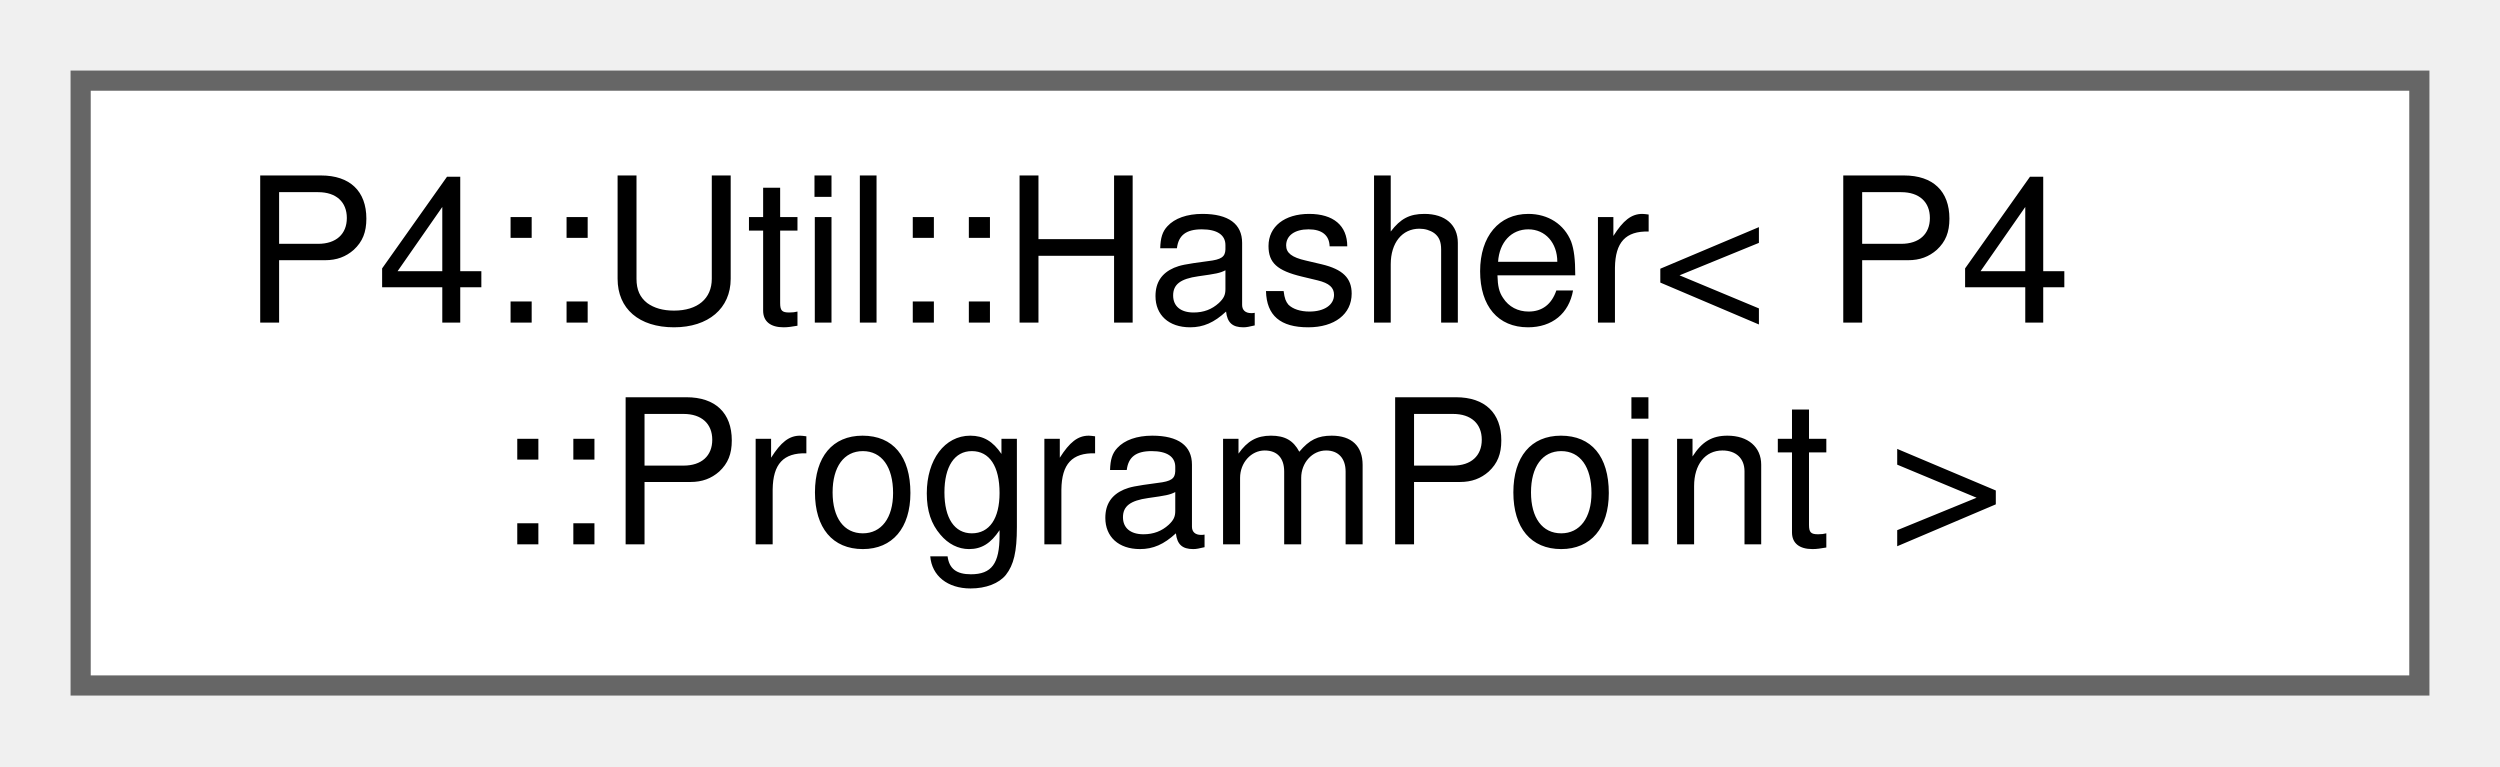
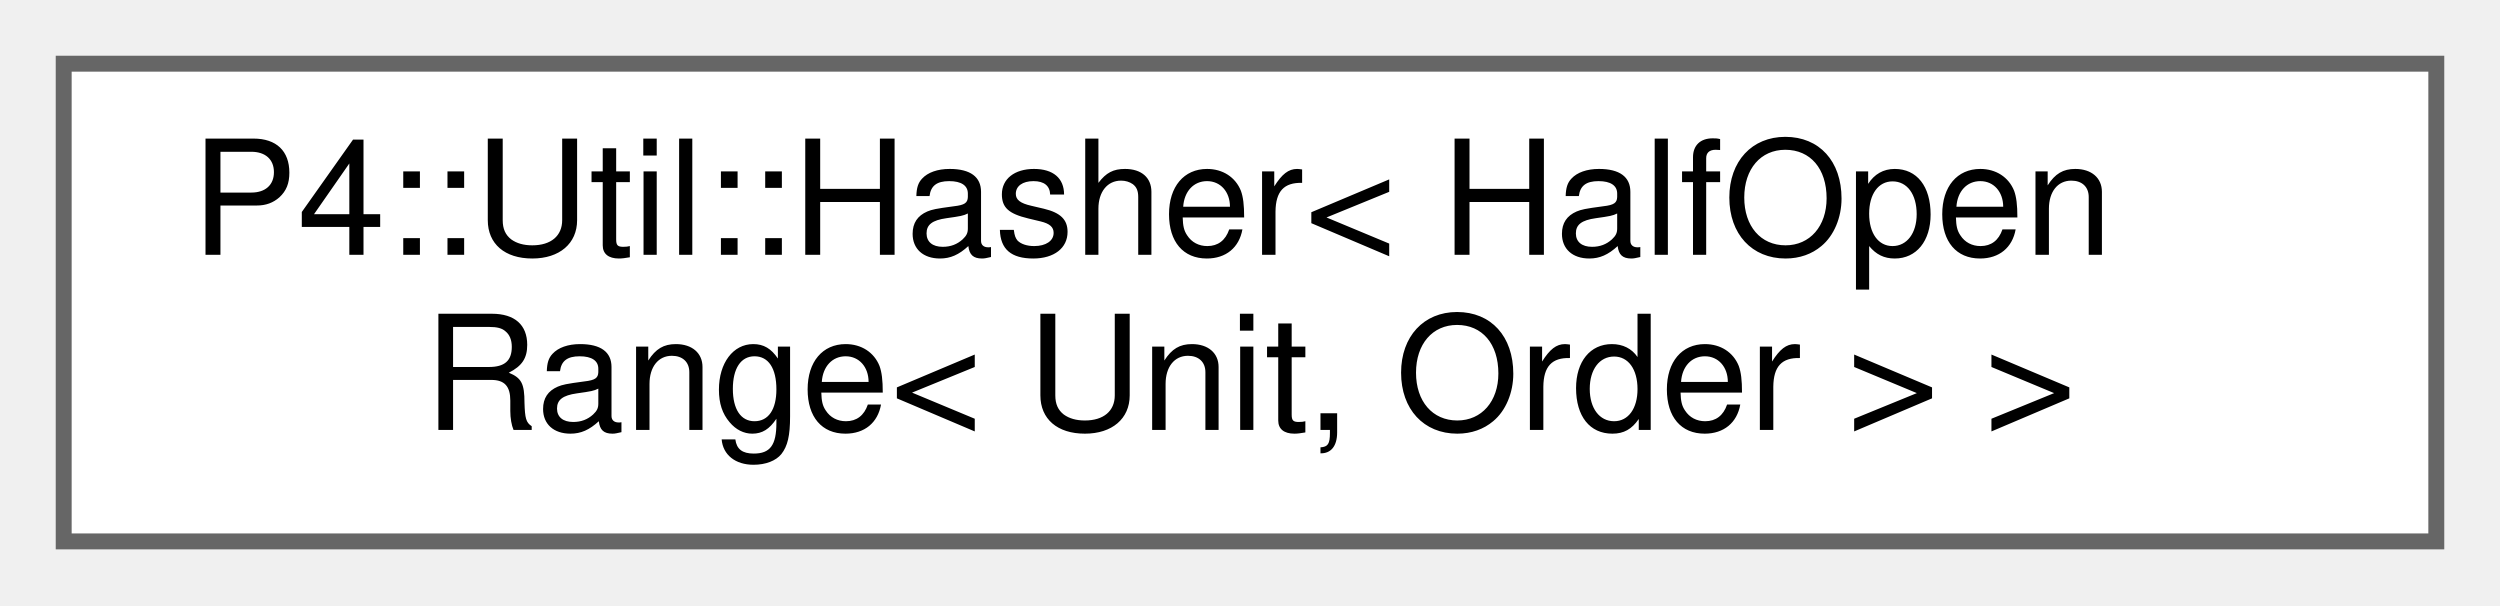
- <svg xmlns="http://www.w3.org/2000/svg" xmlns:xlink="http://www.w3.org/1999/xlink" width="124pt" height="38pt" viewBox="0.00 0.00 124.00 38.00">
+ <svg xmlns="http://www.w3.org/2000/svg" xmlns:xlink="http://www.w3.org/1999/xlink" width="157pt" height="38pt" viewBox="0.00 0.00 157.00 38.00">
  <g id="graph0" class="graph" transform="scale(1 1) rotate(0) translate(4 34)">
    <g id="Node000000" class="node">
      <g id="a_Node000000">
-         <a xlink:href="struct_p4_1_1_util_1_1_hasher_3_01_p4_1_1_program_point_01_4.html" target="_top" xlink:title=" ">
-           <polygon fill="white" stroke="#666666" points="116,-30 0,-30 0,0 116,0 116,-30" />
-           <text text-anchor="start" x="8" y="-18" font-family="Helvetica,sans-Serif" font-size="10.00">P4::Util::Hasher&lt; P4</text>
-           <text text-anchor="middle" x="58" y="-7" font-family="Helvetica,sans-Serif" font-size="10.00">::ProgramPoint &gt;</text>
+         <a xlink:href="struct_p4_1_1_util_1_1_hasher_3_01_half_open_range_3_01_unit_00_01_order_01_4_01_4.html" target="_top" xlink:title=" ">
+           <polygon fill="white" stroke="#666666" points="149,-30 0,-30 0,0 149,0 149,-30" />
+           <text text-anchor="start" x="8" y="-18" font-family="Helvetica,sans-Serif" font-size="10.00">P4::Util::Hasher&lt; HalfOpen</text>
+           <text text-anchor="middle" x="74.5" y="-7" font-family="Helvetica,sans-Serif" font-size="10.00">Range&lt; Unit, Order &gt; &gt;</text>
        </a>
      </g>
    </g>
  </g>
</svg>
